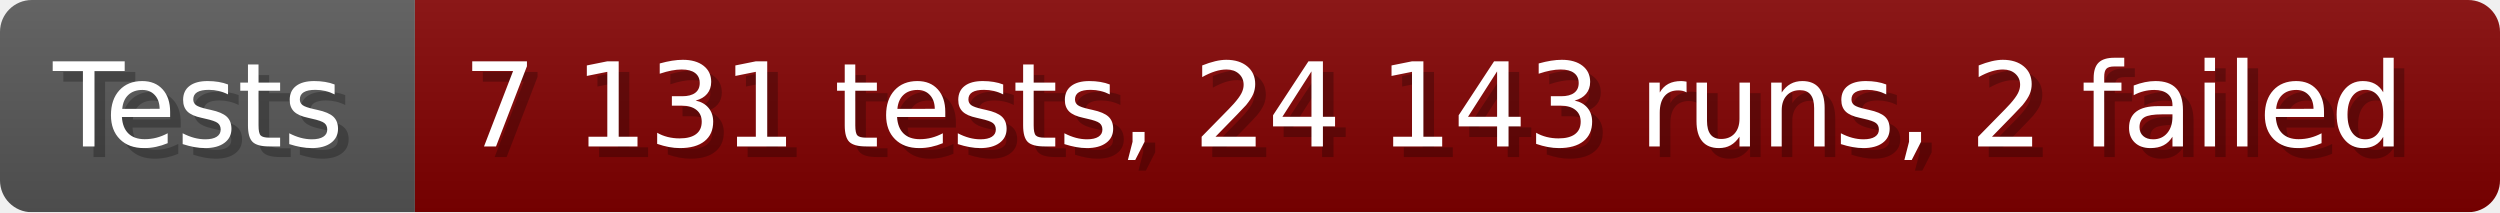
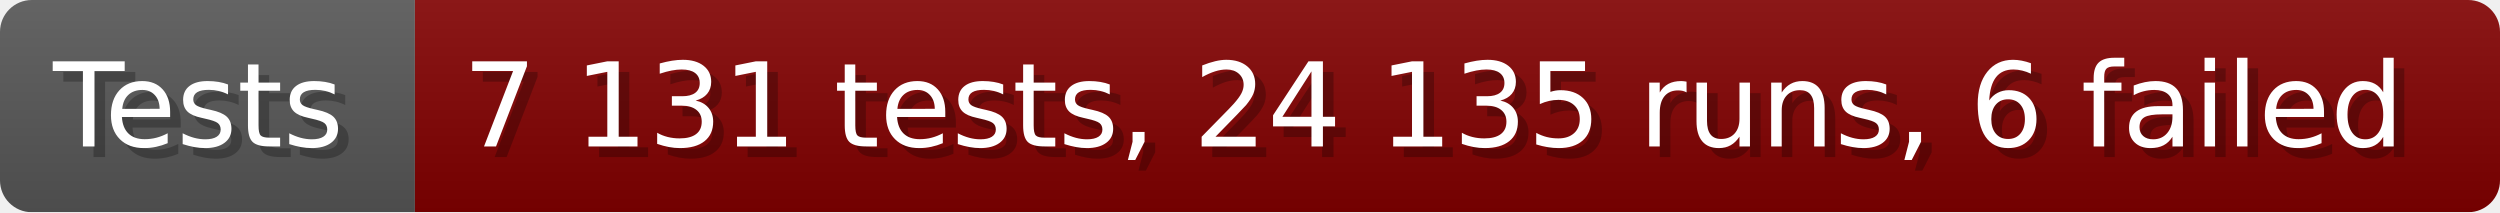
- <svg xmlns="http://www.w3.org/2000/svg" width="235.6" height="20" viewBox="0 0 2356 200" role="img" aria-label="Tests: 7 131 tests, 24 143 runs, 2 failed">
+ <svg xmlns="http://www.w3.org/2000/svg" width="235.6" height="20" viewBox="0 0 2356 200" role="img" aria-label="Tests: 7 131 tests, 24 135 runs, 6 failed">
  <linearGradient id="a" x2="0" y2="100%">
    <stop offset="0" stop-opacity=".1" stop-color="#EEE" />
    <stop offset="1" stop-opacity=".1" />
  </linearGradient>
  <mask id="m">
    <rect width="2356" height="200" rx="30" fill="#FFF" />
  </mask>
  <g mask="url(#m)">
    <rect width="391" height="200" fill="#555" />
    <rect width="1965" height="200" fill="#800000" x="391" />
    <rect width="2356" height="200" fill="url(#a)" />
  </g>
  <g aria-hidden="true" fill="#fff" text-anchor="start" font-family="Verdana,DejaVu Sans,sans-serif" font-size="110">
    <text x="60" y="148" textLength="291" fill="#000" opacity="0.25">Tests</text>
    <text x="50" y="138" textLength="291">Tests</text>
-     <text x="446" y="148" textLength="1865" fill="#000" opacity="0.25">7 131 tests, 24 143 runs, 2 failed</text>
-     <text x="436" y="138" textLength="1865">7 131 tests, 24 143 runs, 2 failed</text>
+     <text x="446" y="148" textLength="1865" fill="#000" opacity="0.25">7 131 tests, 24 135 runs, 6 failed</text>
+     <text x="436" y="138" textLength="1865">7 131 tests, 24 135 runs, 6 failed</text>
  </g>
</svg>
